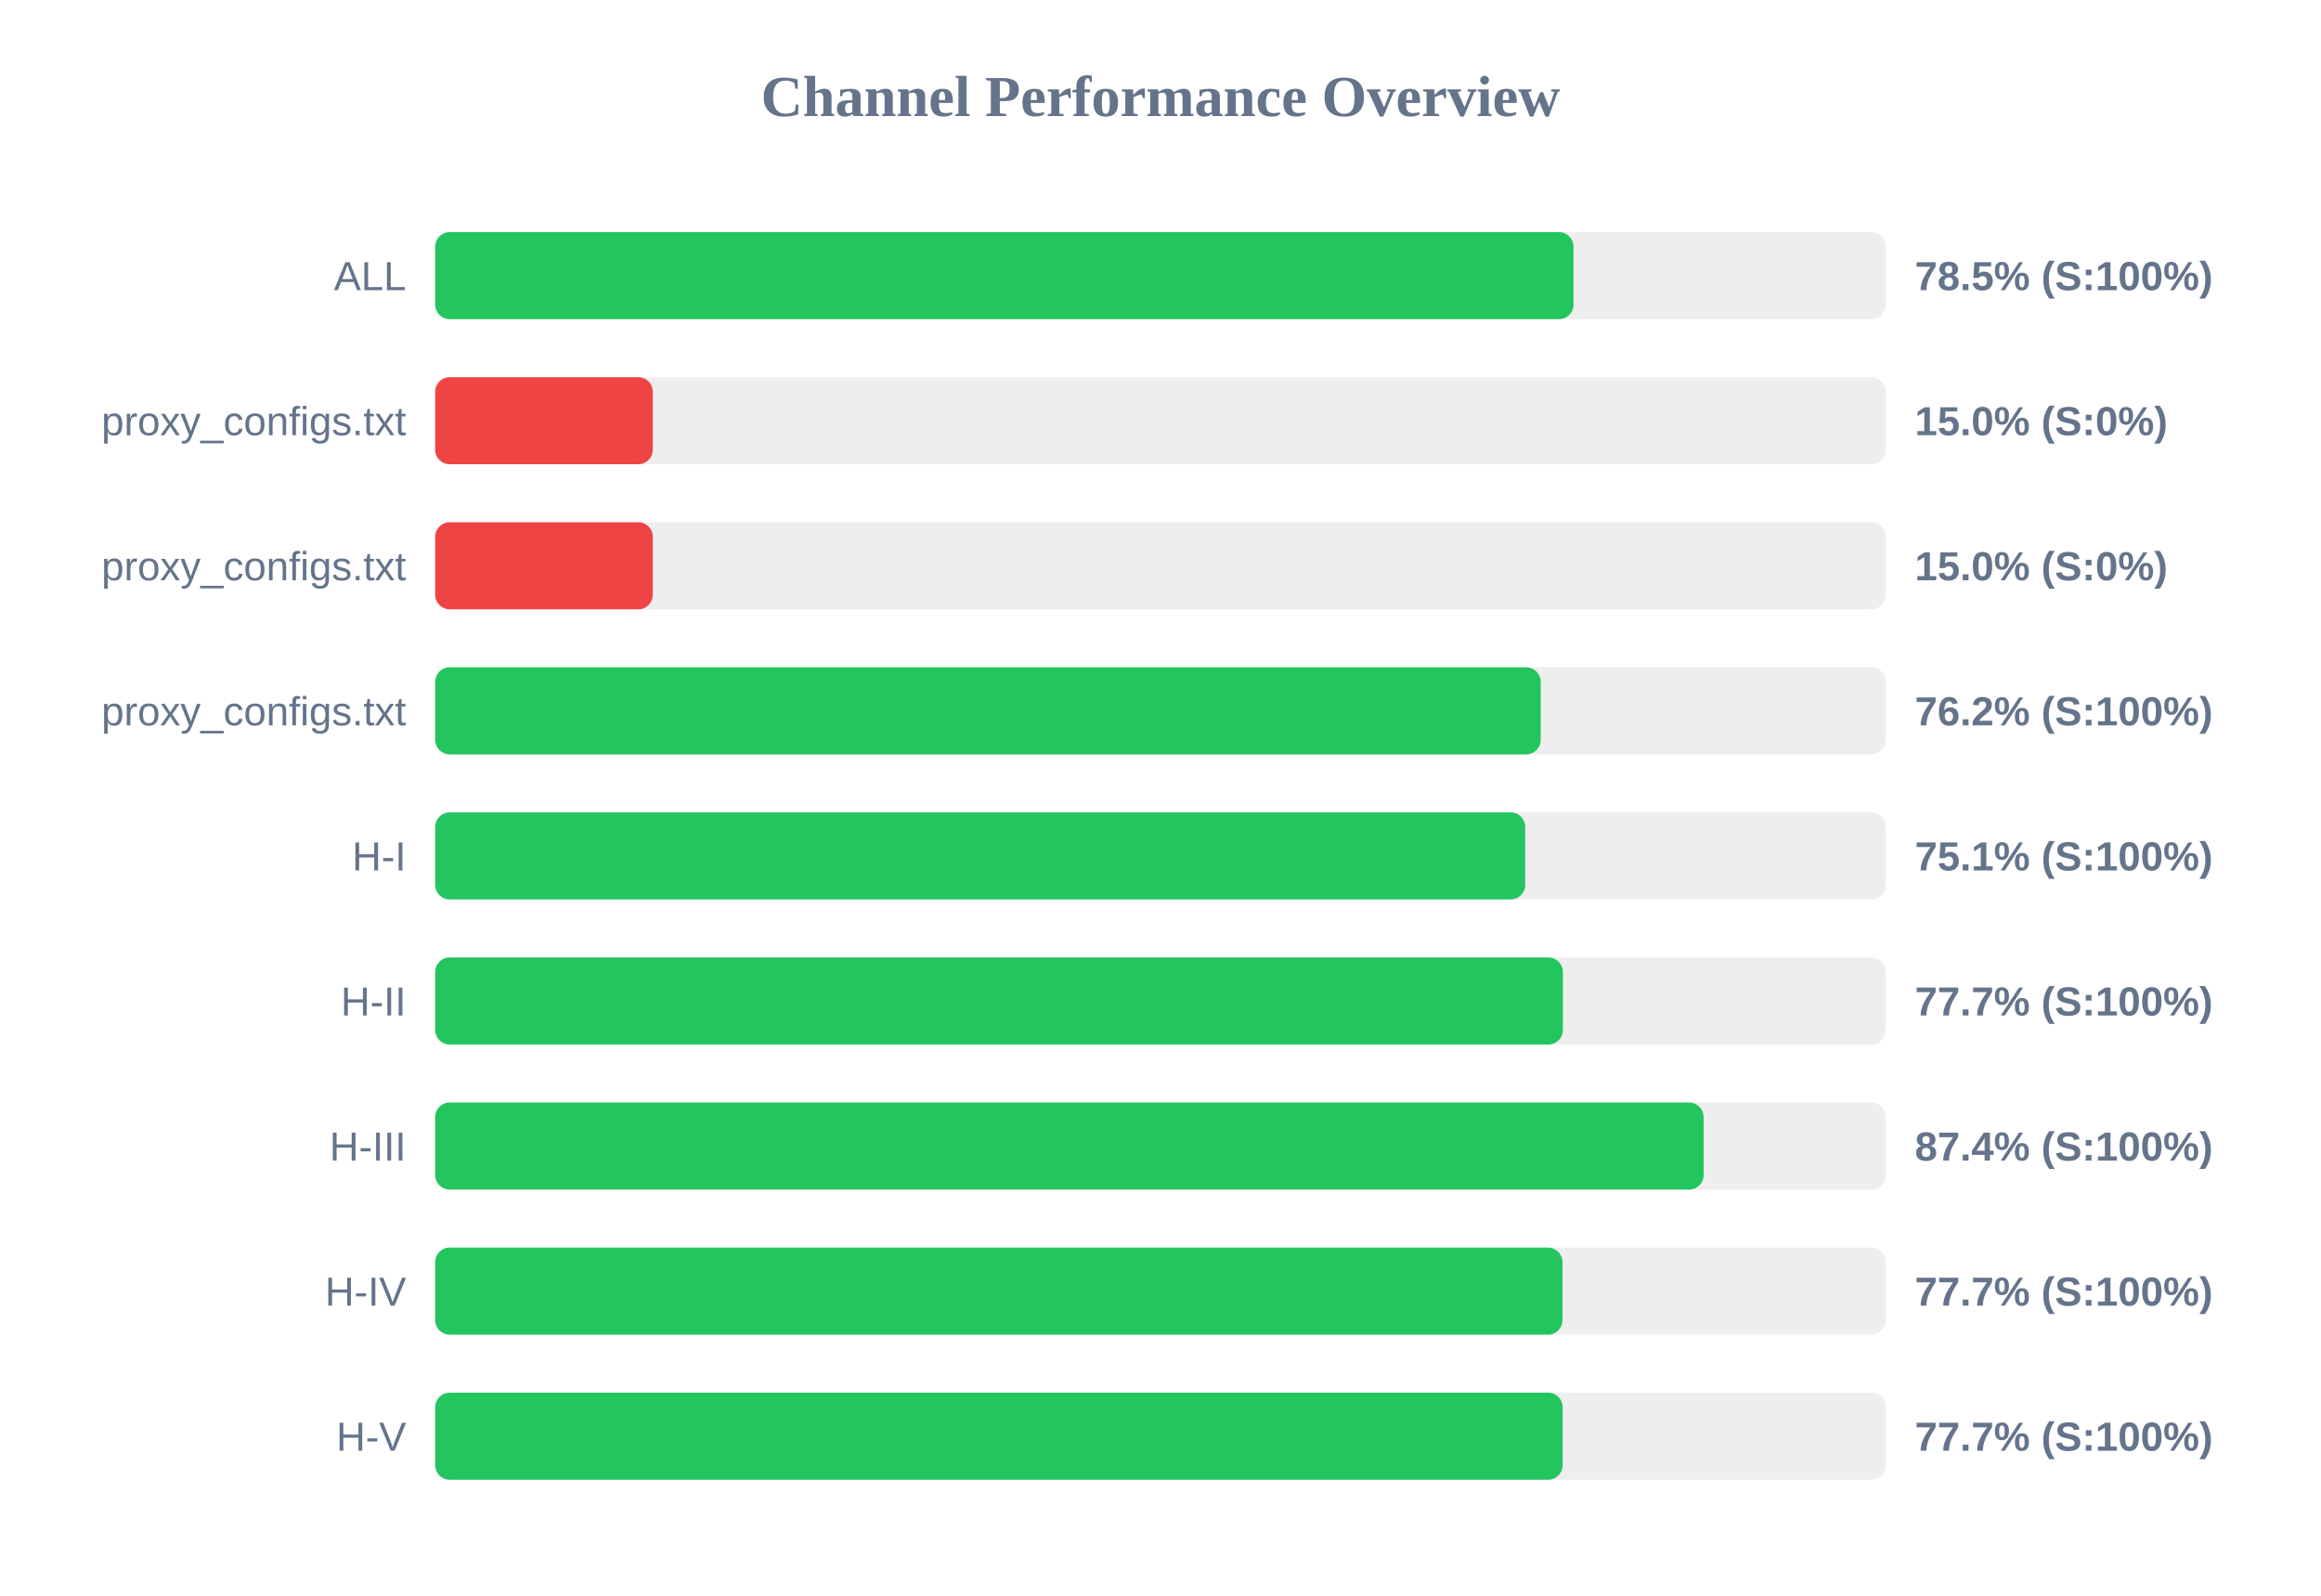
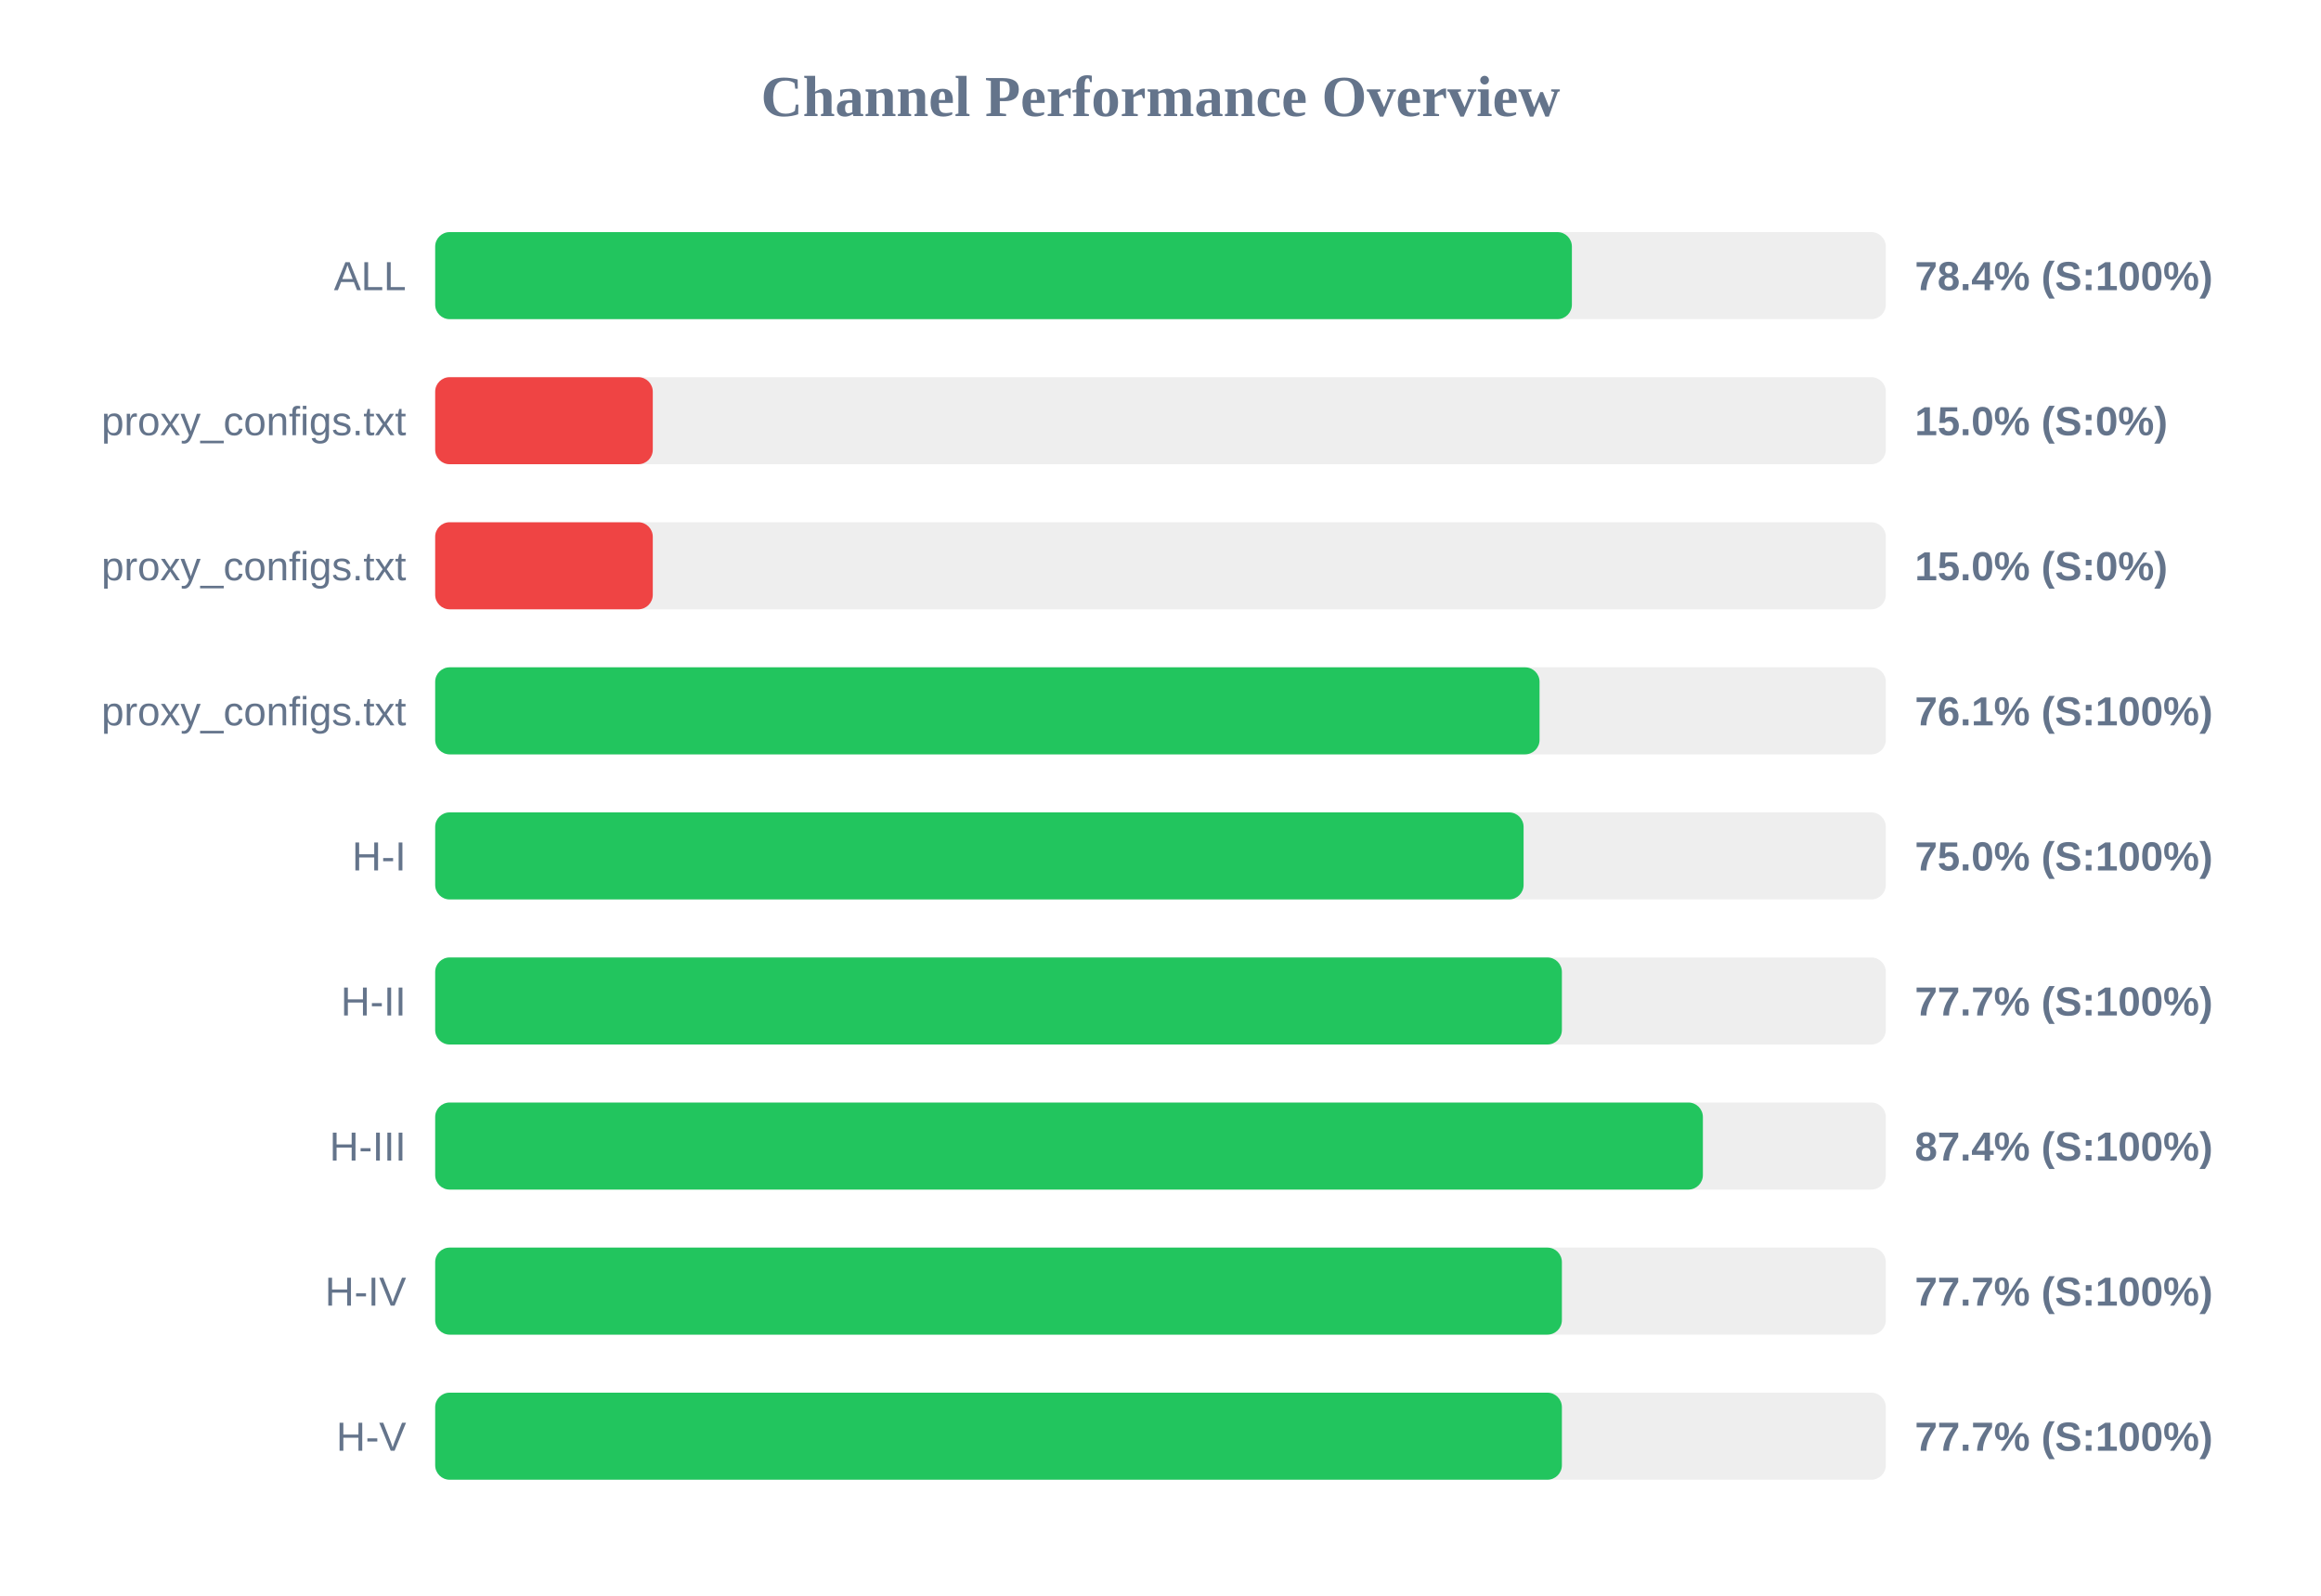
<svg xmlns="http://www.w3.org/2000/svg" width="800" height="550" version="1.1">
  <style>
        .row { font: 14px Arial; fill: #64748b; }
        .score { font: bold 14px Arial; fill: #64748b; }
    </style>
  <text x="400" y="40" text-anchor="middle" font-size="20px" font-weight="bold" fill="#64748b">Channel Performance Overview</text>
  <rect x="150" y="80" width="500" height="30" fill="#eee" rx="5" />
-   <rect x="150" y="80" width="392.35" height="30" fill="#22c55e" rx="5" />
+   <rect x="150" y="80" width="391.8" height="30" fill="#22c55e" rx="5" />
  <text x="140" y="100" text-anchor="end" class="row">ALL</text>
-   <text x="660" y="100" text-anchor="start" class="score">78.5% (S:100%)</text>
+   <text x="660" y="100" text-anchor="start" class="score">78.4% (S:100%)</text>
  <rect x="150" y="130" width="500" height="30" fill="#eee" rx="5" />
  <rect x="150" y="130" width="75.0" height="30" fill="#ef4444" rx="5" />
  <text x="140" y="150" text-anchor="end" class="row">proxy_configs.txt</text>
  <text x="660" y="150" text-anchor="start" class="score">15.0% (S:0%)</text>
  <rect x="150" y="180" width="500" height="30" fill="#eee" rx="5" />
  <rect x="150" y="180" width="75.0" height="30" fill="#ef4444" rx="5" />
  <text x="140" y="200" text-anchor="end" class="row">proxy_configs.txt</text>
  <text x="660" y="200" text-anchor="start" class="score">15.0% (S:0%)</text>
  <rect x="150" y="230" width="500" height="30" fill="#eee" rx="5" />
-   <rect x="150" y="230" width="381.05" height="30" fill="#22c55e" rx="5" />
+   <rect x="150" y="230" width="380.65" height="30" fill="#22c55e" rx="5" />
  <text x="140" y="250" text-anchor="end" class="row">proxy_configs.txt</text>
-   <text x="660" y="250" text-anchor="start" class="score">76.2% (S:100%)</text>
+   <text x="660" y="250" text-anchor="start" class="score">76.1% (S:100%)</text>
  <rect x="150" y="280" width="500" height="30" fill="#eee" rx="5" />
-   <rect x="150" y="280" width="375.7" height="30" fill="#22c55e" rx="5" />
+   <rect x="150" y="280" width="375.15" height="30" fill="#22c55e" rx="5" />
  <text x="140" y="300" text-anchor="end" class="row">H-I</text>
-   <text x="660" y="300" text-anchor="start" class="score">75.1% (S:100%)</text>
+   <text x="660" y="300" text-anchor="start" class="score">75.0% (S:100%)</text>
  <rect x="150" y="330" width="500" height="30" fill="#eee" rx="5" />
-   <rect x="150" y="330" width="388.7" height="30" fill="#22c55e" rx="5" />
+   <rect x="150" y="330" width="388.35" height="30" fill="#22c55e" rx="5" />
  <text x="140" y="350" text-anchor="end" class="row">H-II</text>
  <text x="660" y="350" text-anchor="start" class="score">77.7% (S:100%)</text>
  <rect x="150" y="380" width="500" height="30" fill="#eee" rx="5" />
-   <rect x="150" y="380" width="437.2" height="30" fill="#22c55e" rx="5" />
+   <rect x="150" y="380" width="436.95" height="30" fill="#22c55e" rx="5" />
  <text x="140" y="400" text-anchor="end" class="row">H-III</text>
  <text x="660" y="400" text-anchor="start" class="score">87.4% (S:100%)</text>
  <rect x="150" y="430" width="500" height="30" fill="#eee" rx="5" />
-   <rect x="150" y="430" width="388.55" height="30" fill="#22c55e" rx="5" />
+   <rect x="150" y="430" width="388.35" height="30" fill="#22c55e" rx="5" />
  <text x="140" y="450" text-anchor="end" class="row">H-IV</text>
  <text x="660" y="450" text-anchor="start" class="score">77.7% (S:100%)</text>
  <rect x="150" y="480" width="500" height="30" fill="#eee" rx="5" />
-   <rect x="150" y="480" width="388.6" height="30" fill="#22c55e" rx="5" />
+   <rect x="150" y="480" width="388.35" height="30" fill="#22c55e" rx="5" />
  <text x="140" y="500" text-anchor="end" class="row">H-V</text>
  <text x="660" y="500" text-anchor="start" class="score">77.7% (S:100%)</text>
</svg>
